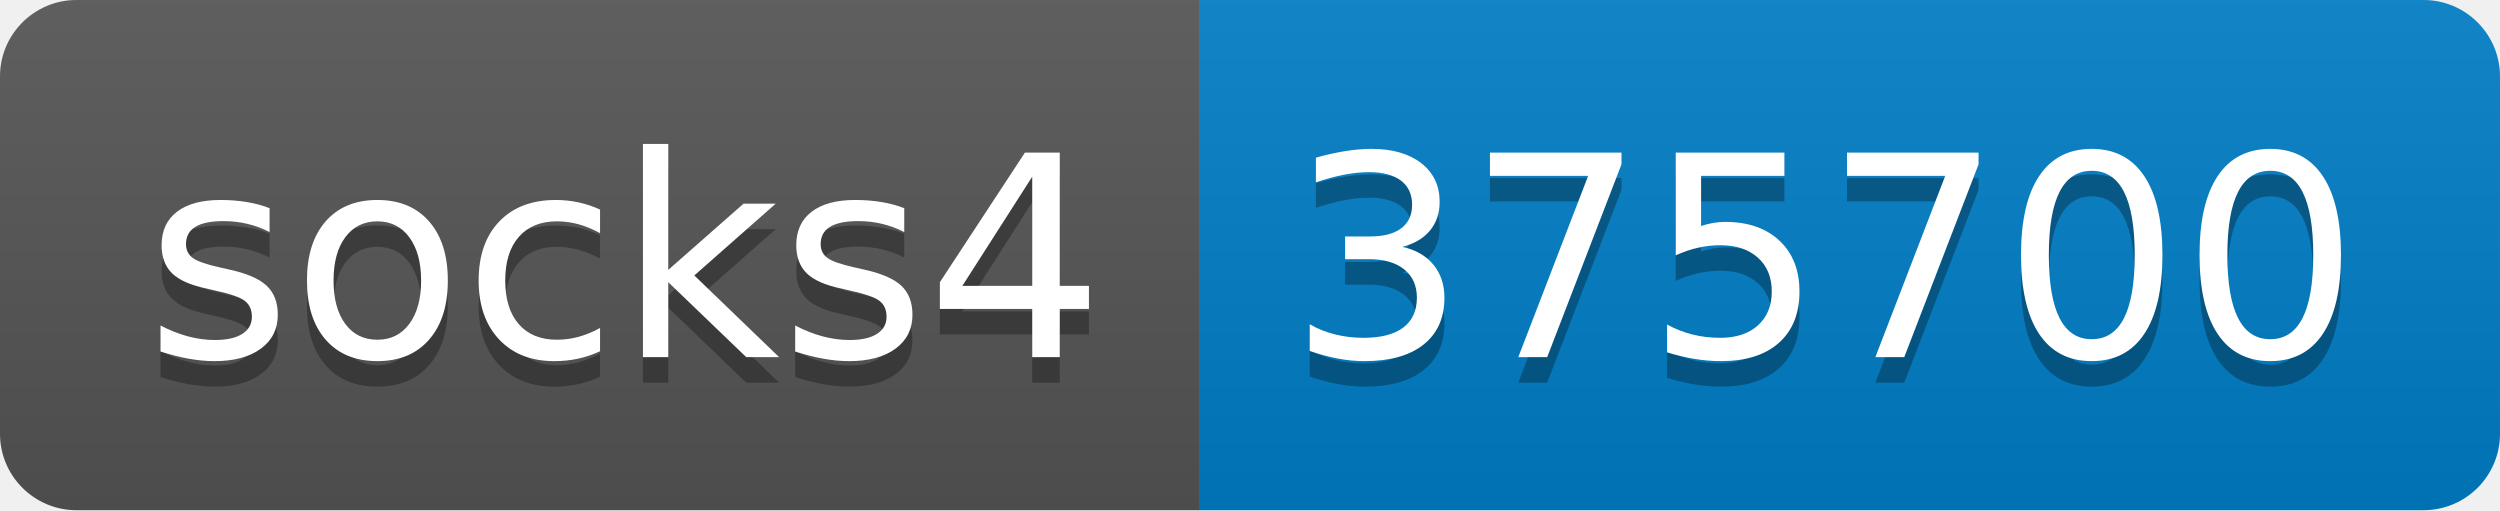
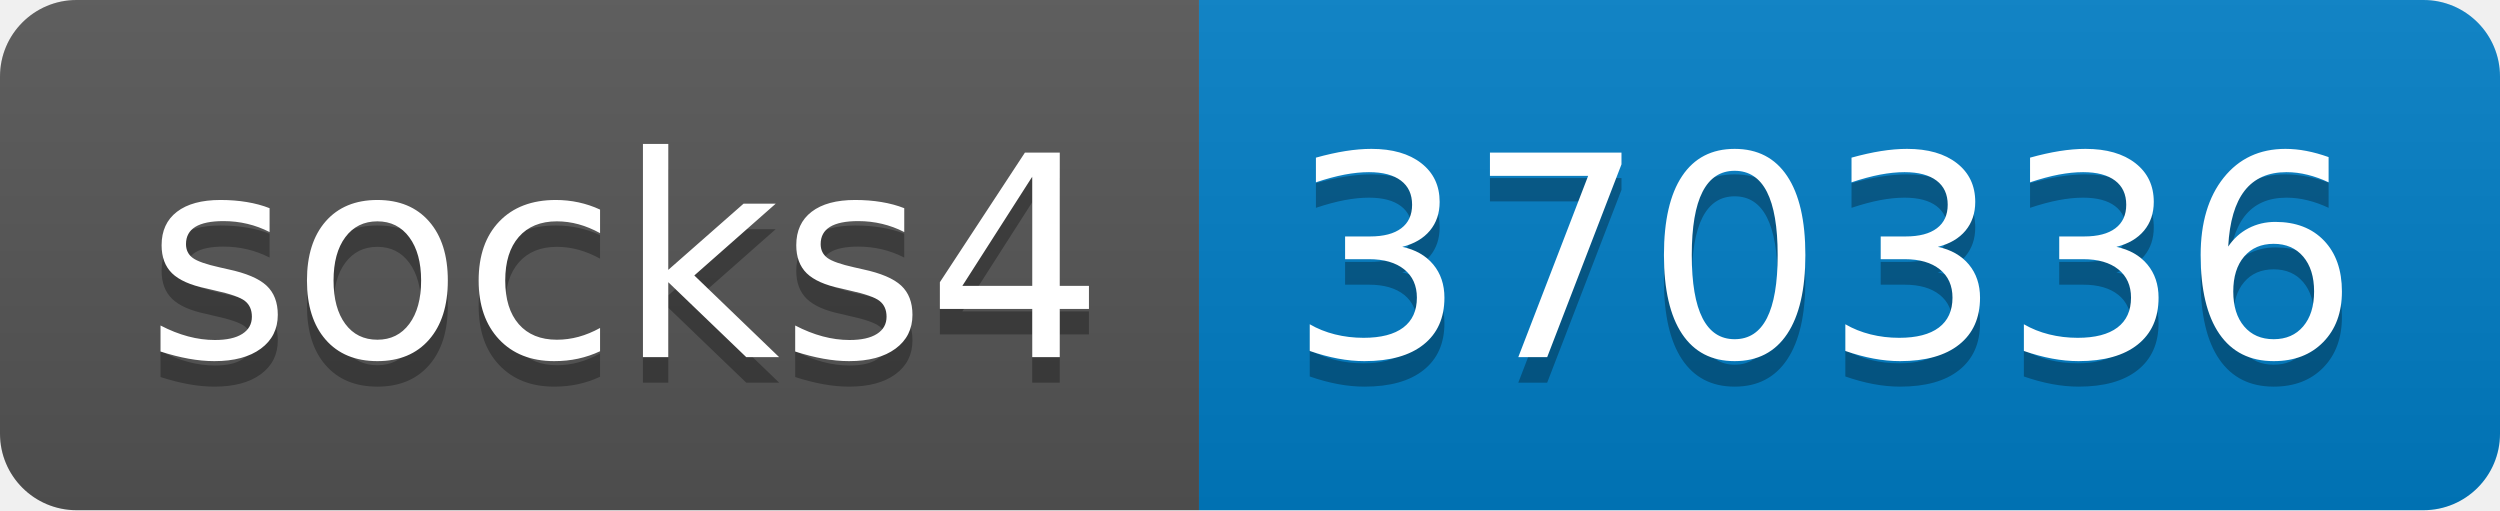
- <svg xmlns="http://www.w3.org/2000/svg" width="98" height="20" role="img" aria-label="socks4: 375700">
+ <svg xmlns="http://www.w3.org/2000/svg" width="98" height="20" role="img" aria-label="socks4: 370336">
  <linearGradient id="s" x2="0" y2="100%">
    <stop offset="0" stop-color="#bbb" stop-opacity=".1" />
    <stop offset="1" stop-opacity=".1" />
  </linearGradient>
  <clipPath id="r">
    <rect width="98" height="20" rx="3" fill="#fff" />
  </clipPath>
  <g clip-path="url(#r)">
    <rect width="47" height="20" fill="#555" />
    <rect x="47" width="51" height="20" fill="#007ec6" />
    <rect width="98" height="20" fill="url(#s)" />
  </g>
  <g fill="#fff" text-anchor="middle" font-family="Verdana,Geneva,DejaVu Sans,sans-serif" text-rendering="geometricPrecision" font-size="110">
    <text aria-hidden="true" x="245" y="150" fill="#010101" fill-opacity=".3" transform="scale(.1)" textLength="370">socks4</text>
    <text x="245" y="140" transform="scale(.1)" fill="#fff" textLength="370">socks4</text>
-     <text aria-hidden="true" x="715" y="150" fill="#010101" fill-opacity=".3" transform="scale(.1)" textLength="410">375700</text>
-     <text x="715" y="140" transform="scale(.1)" fill="#fff" textLength="410">375700</text>
+     <text aria-hidden="true" x="715" y="150" fill="#010101" fill-opacity=".3" transform="scale(.1)" textLength="410">370336</text>
+     <text x="715" y="140" transform="scale(.1)" fill="#fff" textLength="410">370336</text>
  </g>
</svg>
